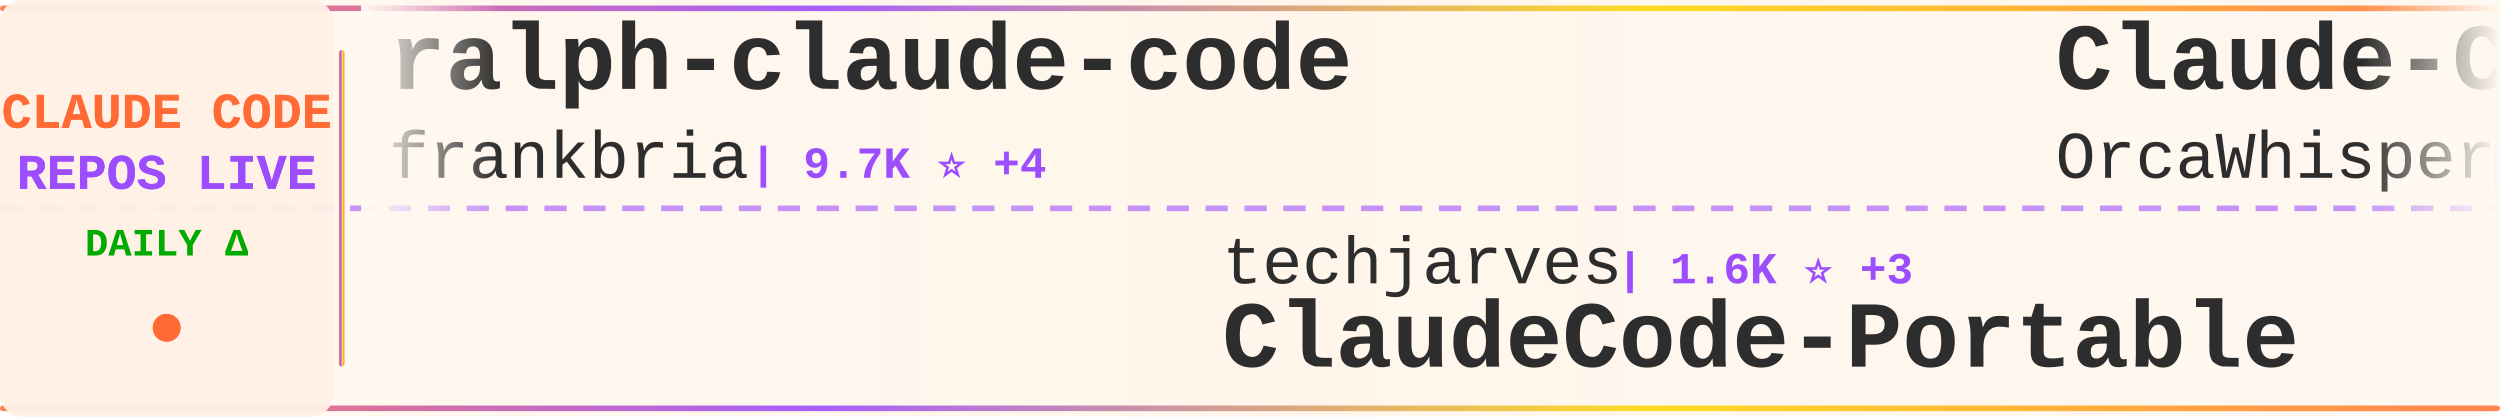
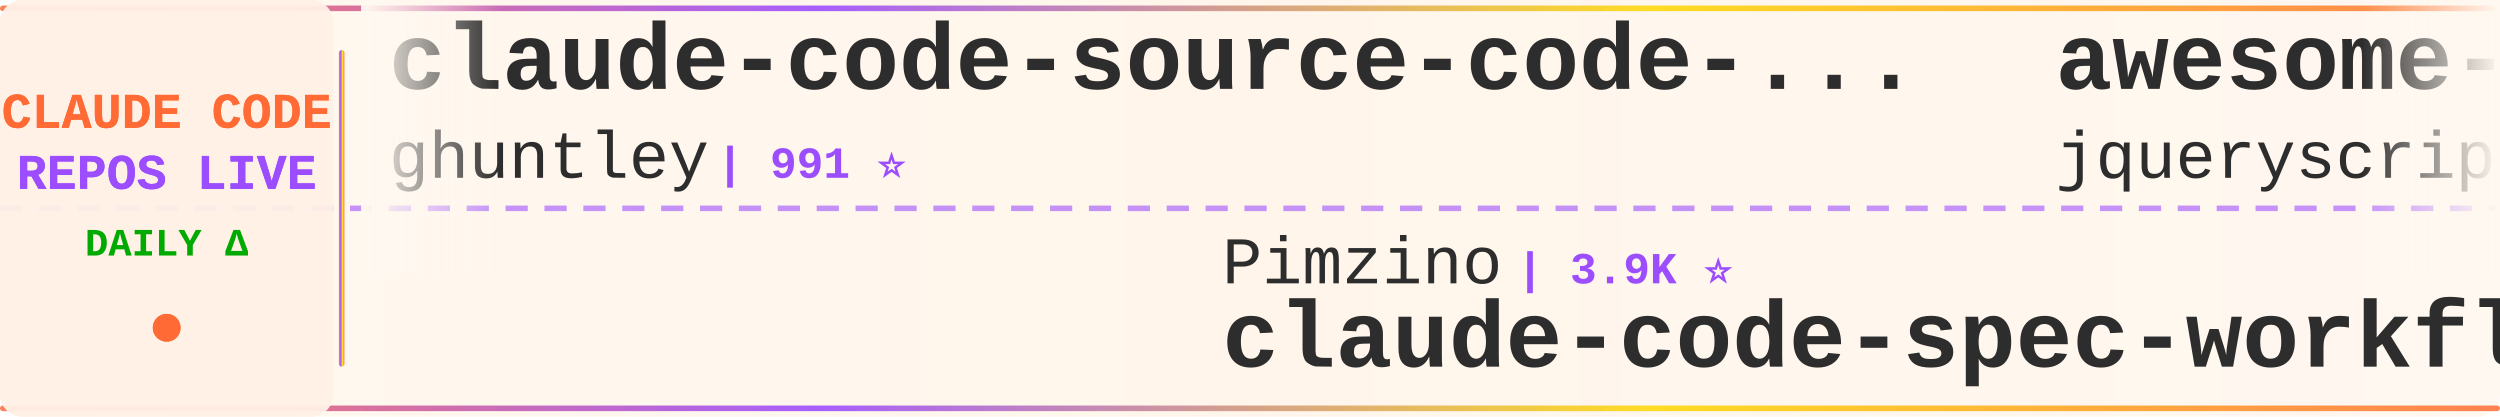
<svg xmlns="http://www.w3.org/2000/svg" width="900" height="150">
  <defs>
    <linearGradient id="tickerBg" x1="0%" y1="0%" x2="100%" y2="0%">
      <stop offset="0%" style="stop-color:#fff8f0;stop-opacity:0.98" />
      <stop offset="50%" style="stop-color:#fff5eb;stop-opacity:1" />
      <stop offset="100%" style="stop-color:#fff8f0;stop-opacity:0.98" />
    </linearGradient>
    <linearGradient id="borderGrad" x1="0%" y1="0%" x2="100%" y2="0%">
      <stop offset="0%" style="stop-color:#FF6B35;stop-opacity:0.85">
        <animate attributeName="stop-opacity" values="0.85;1;0.85" dur="2s" repeatCount="indefinite" />
      </stop>
      <stop offset="33%" style="stop-color:#9C4EFF;stop-opacity:0.9">
        <animate attributeName="stop-opacity" values="0.9;1;0.9" dur="2.2s" repeatCount="indefinite" />
      </stop>
      <stop offset="66%" style="stop-color:#FFD700;stop-opacity:0.85">
        <animate attributeName="stop-opacity" values="0.85;1;0.85" dur="1.8s" repeatCount="indefinite" />
      </stop>
      <stop offset="100%" style="stop-color:#FF6B35;stop-opacity:0.85">
        <animate attributeName="stop-opacity" values="0.85;1;0.85" dur="2s" repeatCount="indefinite" />
      </stop>
    </linearGradient>
    <filter id="textGlow">
      <feGaussianBlur stdDeviation="0.15" result="coloredBlur" />
      <feMerge>
        <feMergeNode in="coloredBlur" />
        <feMergeNode in="SourceGraphic" />
      </feMerge>
    </filter>
    <filter id="metricGlow">
      <feGaussianBlur stdDeviation="0.2" result="coloredBlur" />
      <feMerge>
        <feMergeNode in="coloredBlur" />
        <feMergeNode in="SourceGraphic" />
      </feMerge>
    </filter>
    <linearGradient id="leftFade" x1="0%" y1="0%" x2="100%" y2="0%">
      <stop offset="0%" style="stop-color:#fff8f0;stop-opacity:1" />
      <stop offset="100%" style="stop-color:#fff8f0;stop-opacity:0" />
    </linearGradient>
    <linearGradient id="rightFade" x1="0%" y1="0%" x2="100%" y2="0%">
      <stop offset="0%" style="stop-color:#fff8f0;stop-opacity:0" />
      <stop offset="100%" style="stop-color:#fff8f0;stop-opacity:1" />
    </linearGradient>
  </defs>
  <rect width="900" height="150" fill="url(#tickerBg)" rx="8" />
  <rect x="0" y="2" width="900" height="2" fill="url(#borderGrad)" rx="1" />
  <rect x="0" y="146" width="900" height="2" fill="url(#borderGrad)" rx="1" />
  <line x1="0" y1="75" x2="900" y2="75" stroke="#9C4EFF" stroke-width="2" stroke-dasharray="8 6" opacity="0.6" />
  <rect x="0" y="0" width="120" height="150" fill="#fff0e6" opacity="0.95" rx="8" />
  <text x="60" y="46" font-family="'Courier New', monospace" font-size="18" font-weight="bold" fill="#FF6B35" text-anchor="middle" filter="url(#textGlow)">
    CLAUDE CODE
  </text>
  <text x="60" y="68" font-family="'Courier New', monospace" font-size="18" font-weight="bold" fill="#9C4EFF" text-anchor="middle" filter="url(#textGlow)">
    REPOS LIVE
  </text>
  <text x="60" y="92" font-family="'Courier New', monospace" font-size="14" font-weight="bold" fill="#00aa00" text-anchor="middle">
    DAILY Δ
  </text>
  <circle cx="60" cy="118" r="5" fill="#FF6B35" filter="url(#metricGlow)">
    <animate attributeName="r" values="4;6;4" dur="1.5s" repeatCount="indefinite" />
    <animate attributeName="opacity" values="0.6;1;0.6" dur="1.5s" repeatCount="indefinite" />
  </circle>
  <rect x="122" y="18" width="2" height="114" fill="url(#borderGrad)" rx="1" />
  <clipPath id="tickerClip">
    <rect x="130" y="0" width="770" height="150" />
  </clipPath>
  <g clip-path="url(#tickerClip)">
    <g id="tickerItems">
      <animateTransform attributeName="transform" attributeType="XML" type="translate" from="0 0" to="-3000 0" dur="54s" repeatCount="indefinite" />
      <g transform="translate(0, 0)">
+         <text x="140" y="32" font-family="'Courier New', monospace" font-size="34" font-weight="bold" fill="#2d2d2d">claude-code-source-code-...</text>
+         <text x="140" y="64" font-family="'Courier New', monospace" font-size="24" font-weight="normal" fill="#2d2d2d" opacity="1.0">ghuntley</text>
+         <text x="258" y="64" font-family="'Courier New', monospace" font-size="16" font-weight="bold" fill="#9C4EFF"> | 991 ⭐</text>
+       </g>
+       <g transform="translate(300, 0)">
+         <text x="140" y="102" font-family="'Courier New', monospace" font-size="24" font-weight="normal" fill="#2d2d2d" opacity="1.0">Pimzino</text>
+         <text x="246" y="102" font-family="'Courier New', monospace" font-size="16" font-weight="bold" fill="#9C4EFF"> | 3.9K ⭐</text>
+         <text x="140" y="132" font-family="'Courier New', monospace" font-size="34" font-weight="bold" fill="#2d2d2d">claude-code-spec-workflo...</text>
+       </g>
+       <g transform="translate(600, 0)">
+         <text x="140" y="32" font-family="'Courier New', monospace" font-size="34" font-weight="bold" fill="#2d2d2d">awesome-claude-code</text>
+         <text x="140" y="64" font-family="'Courier New', monospace" font-size="24" font-weight="normal" fill="#2d2d2d" opacity="1.0">jqueryscript</text>
+         <text x="306" y="64" font-family="'Courier New', monospace" font-size="16" font-weight="bold" fill="#9C4EFF"> | 525 ⭐ +1</text>
+       </g>
+       <g transform="translate(900, 0)">
+         <text x="140" y="102" font-family="'Courier New', monospace" font-size="24" font-weight="normal" fill="#2d2d2d" opacity="1.0">RishabhK103</text>
+         <text x="294" y="102" font-family="'Courier New', monospace" font-size="16" font-weight="bold" fill="#9C4EFF"> | 107 ⭐</text>
+         <text x="140" y="132" font-family="'Courier New', monospace" font-size="34" font-weight="bold" fill="#2d2d2d">claude-code</text>
+       </g>
+       <g transform="translate(1200, 0)">
+         <text x="140" y="32" font-family="'Courier New', monospace" font-size="34" font-weight="bold" fill="#2d2d2d">system_prompts_leaks</text>
+         <text x="140" y="64" font-family="'Courier New', monospace" font-size="24" font-weight="normal" fill="#2d2d2d" opacity="1.0">asgeirtj</text>
+         <text x="258" y="64" font-family="'Courier New', monospace" font-size="16" font-weight="bold" fill="#9C4EFF"> | 69.2K ⭐ +39</text>
+       </g>
+       <g transform="translate(1500, 0)">
+         <text x="140" y="102" font-family="'Courier New', monospace" font-size="24" font-weight="normal" fill="#2d2d2d" opacity="1.0">kodu-ai</text>
+         <text x="246" y="102" font-family="'Courier New', monospace" font-size="16" font-weight="bold" fill="#9C4EFF"> | 5.2K ⭐</text>
+         <text x="140" y="132" font-family="'Courier New', monospace" font-size="34" font-weight="bold" fill="#2d2d2d">claude-coder</text>
+       </g>
+       <g transform="translate(1800, 0)">
+         <text x="140" y="32" font-family="'Courier New', monospace" font-size="34" font-weight="bold" fill="#2d2d2d">claude-code-book</text>
+         <text x="140" y="64" font-family="'Courier New', monospace" font-size="24" font-weight="normal" fill="#2d2d2d" opacity="1.0">lintsinghua</text>
+         <text x="294" y="64" font-family="'Courier New', monospace" font-size="16" font-weight="bold" fill="#9C4EFF"> | 4.3K ⭐</text>
+       </g>
+       <g transform="translate(2100, 0)">
+         <text x="140" y="102" font-family="'Courier New', monospace" font-size="24" font-weight="normal" fill="#2d2d2d" opacity="1.0">anthropics</text>
+         <text x="282" y="102" font-family="'Courier New', monospace" font-size="16" font-weight="bold" fill="#9C4EFF"> | 998 ⭐</text>
+         <text x="140" y="132" font-family="'Courier New', monospace" font-size="34" font-weight="bold" fill="#2d2d2d">claude-code-base-action</text>
+       </g>
+       <g transform="translate(2400, 0)">
        <text x="140" y="32" font-family="'Courier New', monospace" font-size="34" font-weight="bold" fill="#2d2d2d">ralph-claude-code</text>
        <text x="140" y="64" font-family="'Courier New', monospace" font-size="24" font-weight="normal" fill="#2d2d2d" opacity="1.0">frankbria</text>
-         <text x="270" y="64" font-family="'Courier New', monospace" font-size="16" font-weight="bold" fill="#9C4EFF"> | 9.7K ⭐ +4</text>
+         <text x="270" y="64" font-family="'Courier New', monospace" font-size="16" font-weight="bold" fill="#9C4EFF"> | 9.7K ⭐</text>
      </g>
-       <g transform="translate(300, 0)">
-         <text x="140" y="102" font-family="'Courier New', monospace" font-size="24" font-weight="normal" fill="#2d2d2d" opacity="1.0">techjarves</text>
-         <text x="282" y="102" font-family="'Courier New', monospace" font-size="16" font-weight="bold" fill="#9C4EFF"> | 1.6K ⭐ +3</text>
-         <text x="140" y="132" font-family="'Courier New', monospace" font-size="34" font-weight="bold" fill="#2d2d2d">ClaudeCode-Portable</text>
+       <g transform="translate(2700, 0)">
+         <text x="140" y="102" font-family="'Courier New', monospace" font-size="24" font-weight="normal" fill="#2d2d2d" opacity="1.0">anthropics</text>
+         <text x="282" y="102" font-family="'Courier New', monospace" font-size="16" font-weight="bold" fill="#9C4EFF"> | 6.3K ⭐ +3</text>
+         <text x="140" y="132" font-family="'Courier New', monospace" font-size="34" font-weight="bold" fill="#2d2d2d">claude-code-security-rev...</text>
      </g>
-       <g transform="translate(600, 0)">
-         <text x="140" y="32" font-family="'Courier New', monospace" font-size="34" font-weight="bold" fill="#2d2d2d">Claude-Code</text>
-         <text x="140" y="64" font-family="'Courier New', monospace" font-size="24" font-weight="normal" fill="#2d2d2d" opacity="1.0">OrcaWhisper</text>
-         <text x="294" y="64" font-family="'Courier New', monospace" font-size="16" font-weight="bold" fill="#9C4EFF"> | 102 ⭐</text>
+       <g transform="translate(3000, 0)">
+         <text x="140" y="32" font-family="'Courier New', monospace" font-size="34" font-weight="bold" fill="#2d2d2d">claude-code-source-code-...</text>
+         <text x="140" y="64" font-family="'Courier New', monospace" font-size="24" font-weight="normal" fill="#2d2d2d" opacity="1.0">ghuntley</text>
+         <text x="258" y="64" font-family="'Courier New', monospace" font-size="16" font-weight="bold" fill="#9C4EFF"> | 991 ⭐</text>
      </g>
-       <g transform="translate(900, 0)">
-         <text x="140" y="102" font-family="'Courier New', monospace" font-size="24" font-weight="normal" fill="#2d2d2d" opacity="1.0">multica-ai</text>
-         <text x="282" y="102" font-family="'Courier New', monospace" font-size="16" font-weight="bold" fill="#9C4EFF"> | 217.4K ⭐ -113</text>
-         <text x="140" y="132" font-family="'Courier New', monospace" font-size="34" font-weight="bold" fill="#2d2d2d">andrej-karpathy-skills</text>
+       <g transform="translate(3300, 0)">
+         <text x="140" y="102" font-family="'Courier New', monospace" font-size="24" font-weight="normal" fill="#2d2d2d" opacity="1.0">Pimzino</text>
+         <text x="246" y="102" font-family="'Courier New', monospace" font-size="16" font-weight="bold" fill="#9C4EFF"> | 3.9K ⭐</text>
+         <text x="140" y="132" font-family="'Courier New', monospace" font-size="34" font-weight="bold" fill="#2d2d2d">claude-code-spec-workflo...</text>
      </g>
-       <g transform="translate(1200, 0)">
+       <g transform="translate(3600, 0)">
        <text x="140" y="32" font-family="'Courier New', monospace" font-size="34" font-weight="bold" fill="#2d2d2d">awesome-claude-code</text>
        <text x="140" y="64" font-family="'Courier New', monospace" font-size="24" font-weight="normal" fill="#2d2d2d" opacity="1.0">jqueryscript</text>
-         <text x="306" y="64" font-family="'Courier New', monospace" font-size="16" font-weight="bold" fill="#9C4EFF"> | 524 ⭐</text>
-       </g>
-       <g transform="translate(1500, 0)">
-         <text x="140" y="102" font-family="'Courier New', monospace" font-size="24" font-weight="normal" fill="#2d2d2d" opacity="1.0">diet103</text>
-         <text x="246" y="102" font-family="'Courier New', monospace" font-size="16" font-weight="bold" fill="#9C4EFF"> | 10.0K ⭐</text>
-         <text x="140" y="132" font-family="'Courier New', monospace" font-size="34" font-weight="bold" fill="#2d2d2d">claude-code-infrastructu...</text>
-       </g>
-       <g transform="translate(1800, 0)">
-         <text x="140" y="32" font-family="'Courier New', monospace" font-size="34" font-weight="bold" fill="#2d2d2d">claude-coder</text>
-         <text x="140" y="64" font-family="'Courier New', monospace" font-size="24" font-weight="normal" fill="#2d2d2d" opacity="1.0">kodu-ai</text>
-         <text x="246" y="64" font-family="'Courier New', monospace" font-size="16" font-weight="bold" fill="#9C4EFF"> | 5.2K ⭐ +1</text>
-       </g>
-       <g transform="translate(2100, 0)">
-         <text x="140" y="102" font-family="'Courier New', monospace" font-size="24" font-weight="normal" fill="#2d2d2d" opacity="1.0">WorldFlowAI</text>
-         <text x="294" y="102" font-family="'Courier New', monospace" font-size="16" font-weight="bold" fill="#9C4EFF"> | 4.3K ⭐ +34</text>
-         <text x="140" y="132" font-family="'Courier New', monospace" font-size="34" font-weight="bold" fill="#2d2d2d">everything-claude-code</text>
-       </g>
-       <g transform="translate(2400, 0)">
-         <text x="140" y="32" font-family="'Courier New', monospace" font-size="34" font-weight="bold" fill="#2d2d2d">awesome-claude-code-plug...</text>
-         <text x="140" y="64" font-family="'Courier New', monospace" font-size="24" font-weight="normal" fill="#2d2d2d" opacity="1.0">ccplugins</text>
-         <text x="270" y="64" font-family="'Courier New', monospace" font-size="16" font-weight="bold" fill="#9C4EFF"> | 969 ⭐</text>
-       </g>
-       <g transform="translate(2700, 0)">
-         <text x="140" y="102" font-family="'Courier New', monospace" font-size="24" font-weight="normal" fill="#2d2d2d" opacity="1.0">andrew-kramer-inno</text>
-         <text x="378" y="102" font-family="'Courier New', monospace" font-size="16" font-weight="bold" fill="#9C4EFF"> | 593 ⭐</text>
-         <text x="140" y="132" font-family="'Courier New', monospace" font-size="34" font-weight="bold" fill="#2d2d2d">claude-code-source-build</text>
-       </g>
-       <g transform="translate(3000, 0)">
-         <text x="140" y="32" font-family="'Courier New', monospace" font-size="34" font-weight="bold" fill="#2d2d2d">ralph-claude-code</text>
-         <text x="140" y="64" font-family="'Courier New', monospace" font-size="24" font-weight="normal" fill="#2d2d2d" opacity="1.0">frankbria</text>
-         <text x="270" y="64" font-family="'Courier New', monospace" font-size="16" font-weight="bold" fill="#9C4EFF"> | 9.7K ⭐ +4</text>
-       </g>
-       <g transform="translate(3300, 0)">
-         <text x="140" y="102" font-family="'Courier New', monospace" font-size="24" font-weight="normal" fill="#2d2d2d" opacity="1.0">techjarves</text>
-         <text x="282" y="102" font-family="'Courier New', monospace" font-size="16" font-weight="bold" fill="#9C4EFF"> | 1.6K ⭐ +3</text>
-         <text x="140" y="132" font-family="'Courier New', monospace" font-size="34" font-weight="bold" fill="#2d2d2d">ClaudeCode-Portable</text>
-       </g>
-       <g transform="translate(3600, 0)">
-         <text x="140" y="32" font-family="'Courier New', monospace" font-size="34" font-weight="bold" fill="#2d2d2d">Claude-Code</text>
-         <text x="140" y="64" font-family="'Courier New', monospace" font-size="24" font-weight="normal" fill="#2d2d2d" opacity="1.0">OrcaWhisper</text>
-         <text x="294" y="64" font-family="'Courier New', monospace" font-size="16" font-weight="bold" fill="#9C4EFF"> | 102 ⭐</text>
+         <text x="306" y="64" font-family="'Courier New', monospace" font-size="16" font-weight="bold" fill="#9C4EFF"> | 525 ⭐ +1</text>
      </g>
      <g transform="translate(3900, 0)">
-         <text x="140" y="102" font-family="'Courier New', monospace" font-size="24" font-weight="normal" fill="#2d2d2d" opacity="1.0">multica-ai</text>
-         <text x="282" y="102" font-family="'Courier New', monospace" font-size="16" font-weight="bold" fill="#9C4EFF"> | 217.4K ⭐ -113</text>
-         <text x="140" y="132" font-family="'Courier New', monospace" font-size="34" font-weight="bold" fill="#2d2d2d">andrej-karpathy-skills</text>
+         <text x="140" y="102" font-family="'Courier New', monospace" font-size="24" font-weight="normal" fill="#2d2d2d" opacity="1.0">RishabhK103</text>
+         <text x="294" y="102" font-family="'Courier New', monospace" font-size="16" font-weight="bold" fill="#9C4EFF"> | 107 ⭐</text>
+         <text x="140" y="132" font-family="'Courier New', monospace" font-size="34" font-weight="bold" fill="#2d2d2d">claude-code</text>
      </g>
    </g>
  </g>
  <rect x="130" y="0" width="50" height="100" fill="url(#leftFade)" />
  <rect x="850" y="0" width="50" height="100" fill="url(#rightFade)" />
</svg>
